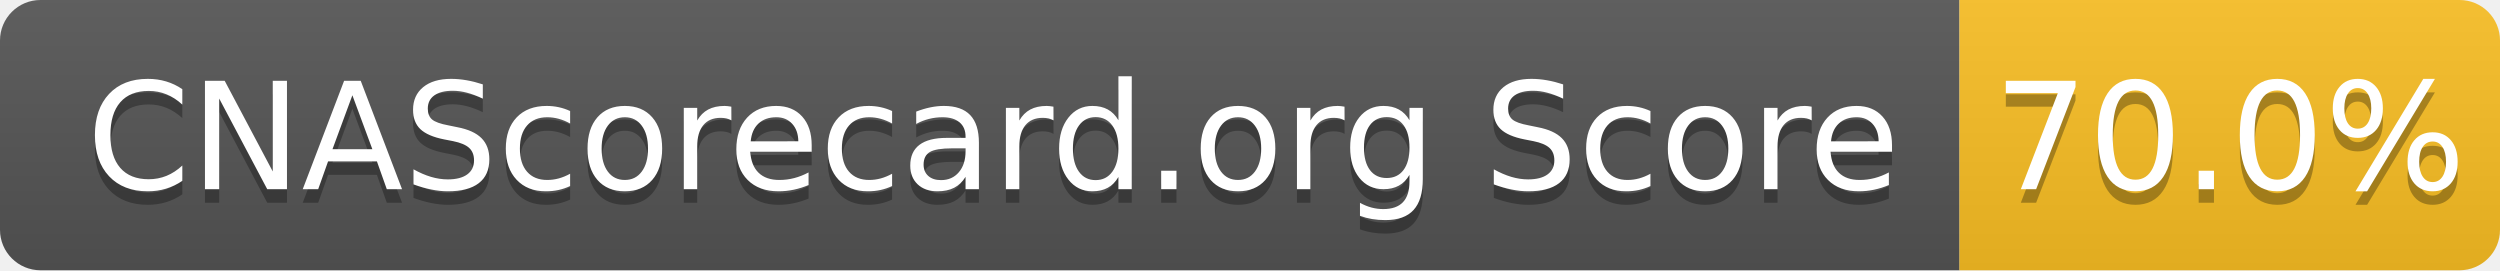
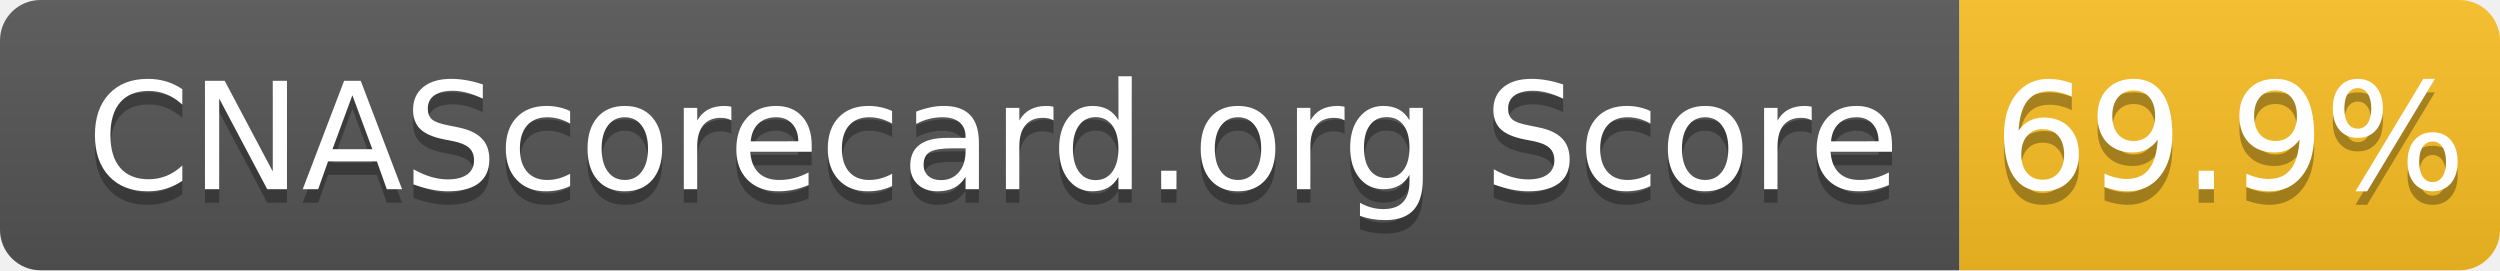
- <svg xmlns="http://www.w3.org/2000/svg" width="185" height="20" role="img" aria-label="CNAScorecard.org Score: 70.0%">
+ <svg xmlns="http://www.w3.org/2000/svg" width="185" height="20" role="img" aria-label="CNAScorecard.org Score: 69.9%">
  <linearGradient id="s" x2="0" y2="100%">
    <stop offset="0" stop-color="#bbb" stop-opacity=".1" />
    <stop offset="1" stop-opacity=".1" />
  </linearGradient>
  <clipPath id="r">
    <rect width="185" height="20" rx="3" fill="#fff" />
  </clipPath>
  <g clip-path="url(#r)">
    <rect width="145" height="20" fill="#555" />
    <rect x="145" width="40" height="20" fill="#FBBF24" />
    <rect width="185" height="20" fill="url(#s)" />
  </g>
  <g fill="#fff" text-anchor="middle" font-family="Verdana,Geneva,DejaVu Sans,sans-serif" text-rendering="geometricPrecision" font-size="110">
    <text aria-hidden="true" x="735" y="150" fill="#010101" fill-opacity=".3" transform="scale(.1)" textLength="1350">CNAScorecard.org Score</text>
    <text x="735" y="140" transform="scale(.1)" fill="#fff" textLength="1350">CNAScorecard.org Score</text>
-     <text aria-hidden="true" x="1650" y="150" fill="#010101" fill-opacity=".3" transform="scale(.1)" textLength="300">70.0%</text>
-     <text x="1650" y="140" transform="scale(.1)" fill="#fff" textLength="300">70.0%</text>
+     <text aria-hidden="true" x="1650" y="150" fill="#010101" fill-opacity=".3" transform="scale(.1)" textLength="300">69.9%</text>
+     <text x="1650" y="140" transform="scale(.1)" fill="#fff" textLength="300">69.9%</text>
  </g>
</svg>
